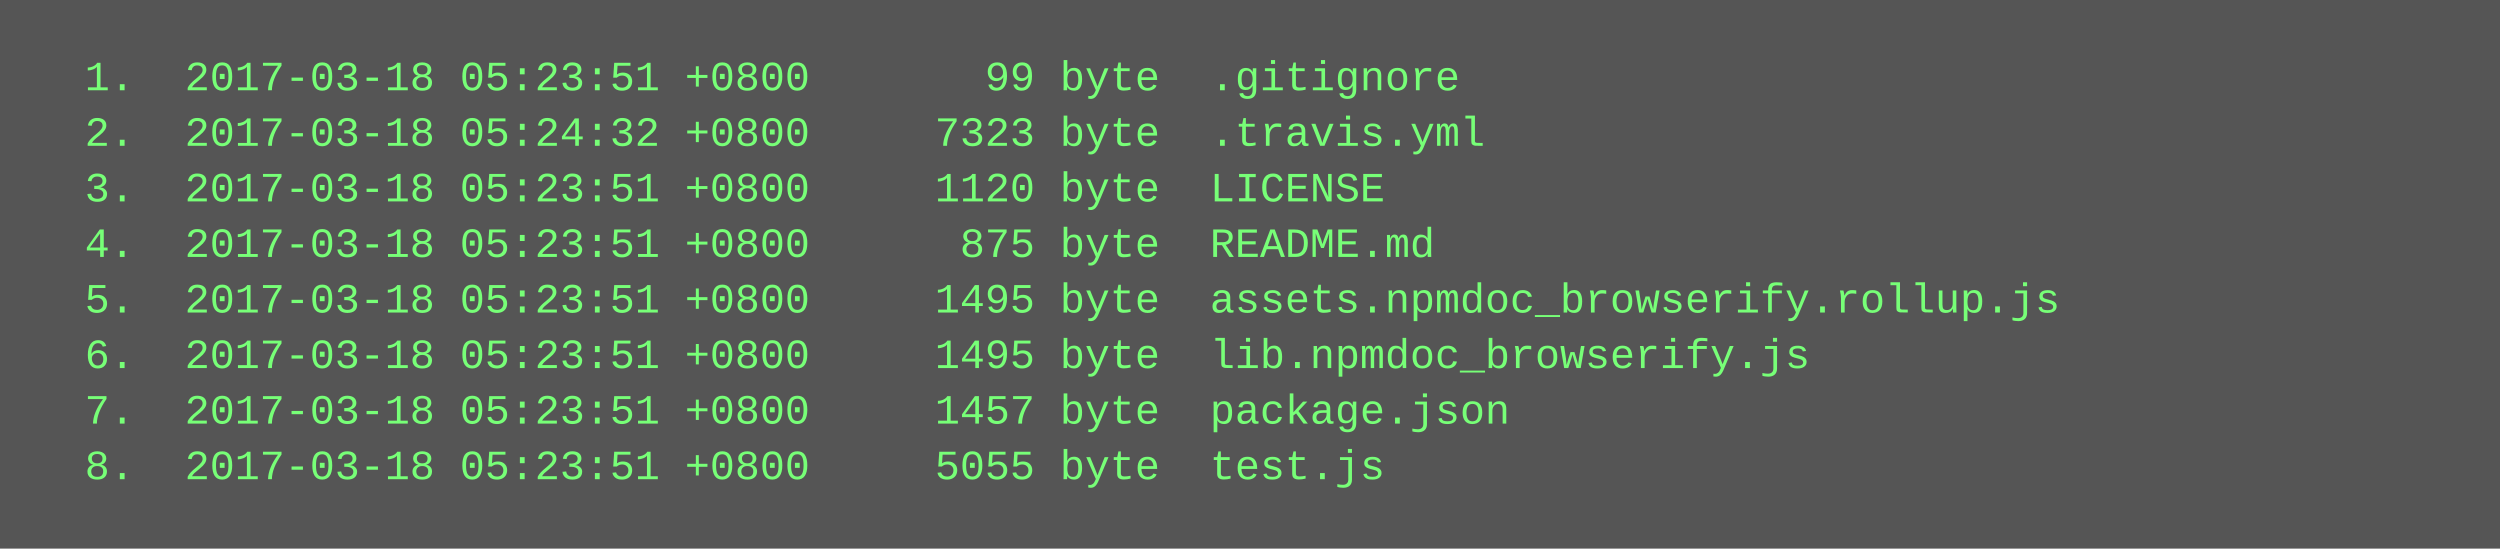
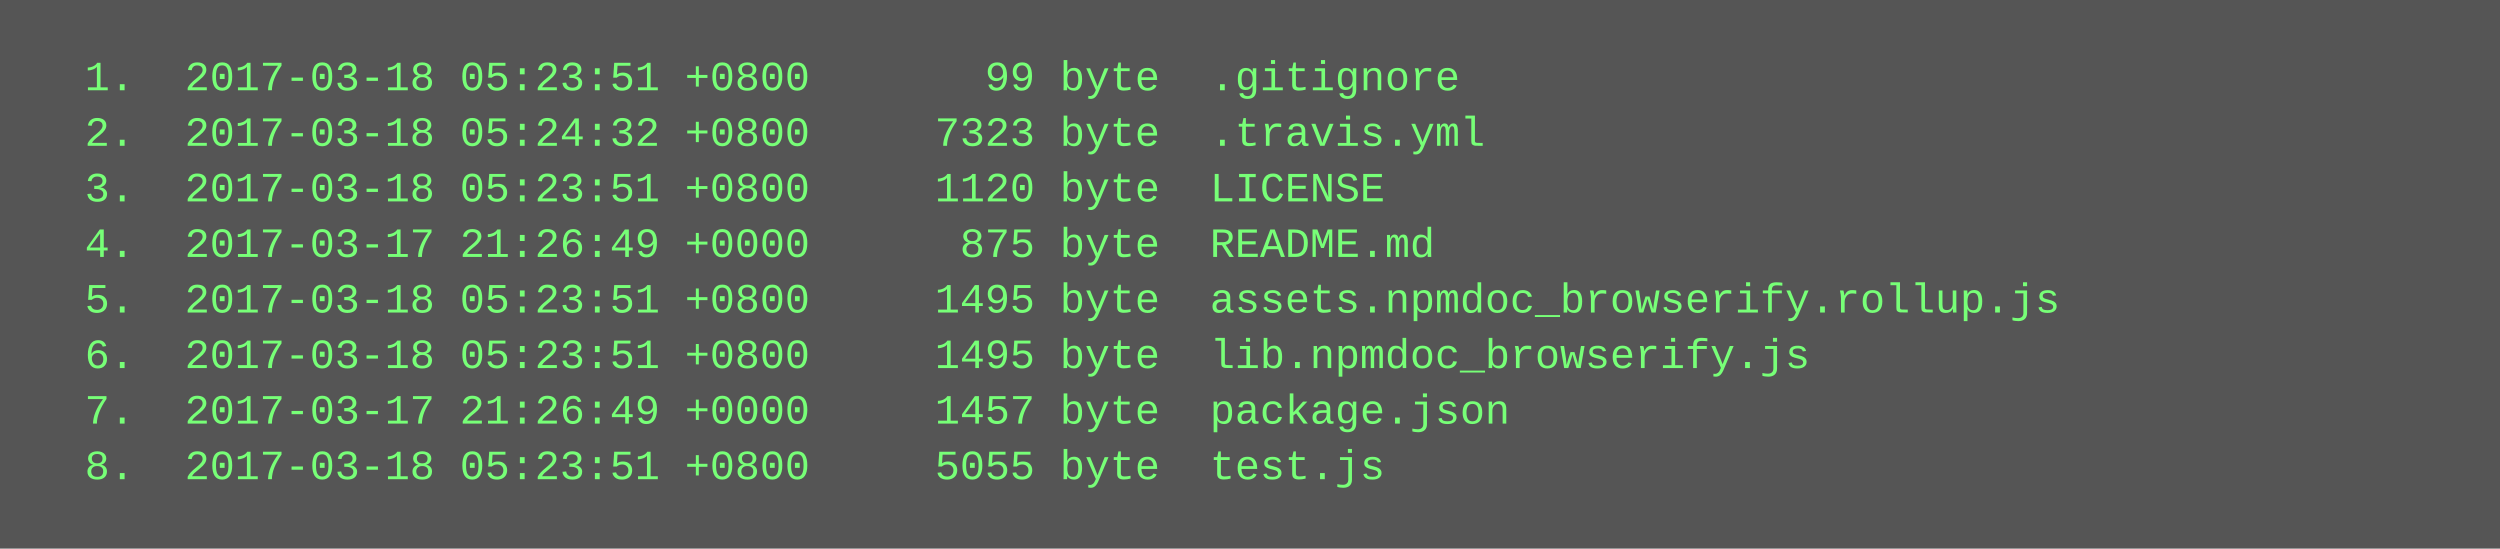
<svg xmlns="http://www.w3.org/2000/svg" height="158" width="720">
  <rect height="158" fill="#555" width="720" />
  <text fill="#7f7" font-family="Courier New" font-size="12" xml:space="preserve">
    <tspan x="10" y="26">  1.  2017-03-18 05:23:51 +0800       99 byte  .gitignore</tspan>
    <tspan x="10" y="42">  2.  2017-03-18 05:24:32 +0800     7323 byte  .travis.yml</tspan>
    <tspan x="10" y="58">  3.  2017-03-18 05:23:51 +0800     1120 byte  LICENSE</tspan>
-     <tspan x="10" y="74">  4.  2017-03-18 05:23:51 +0800      875 byte  README.md</tspan>
+     <tspan x="10" y="74">  4.  2017-03-17 21:26:49 +0000      875 byte  README.md</tspan>
    <tspan x="10" y="90">  5.  2017-03-18 05:23:51 +0800     1495 byte  assets.npmdoc_browserify.rollup.js</tspan>
    <tspan x="10" y="106">  6.  2017-03-18 05:23:51 +0800     1495 byte  lib.npmdoc_browserify.js</tspan>
-     <tspan x="10" y="122">  7.  2017-03-18 05:23:51 +0800     1457 byte  package.json</tspan>
+     <tspan x="10" y="122">  7.  2017-03-17 21:26:49 +0000     1457 byte  package.json</tspan>
    <tspan x="10" y="138">  8.  2017-03-18 05:23:51 +0800     5055 byte  test.js</tspan>
  </text>
</svg>
